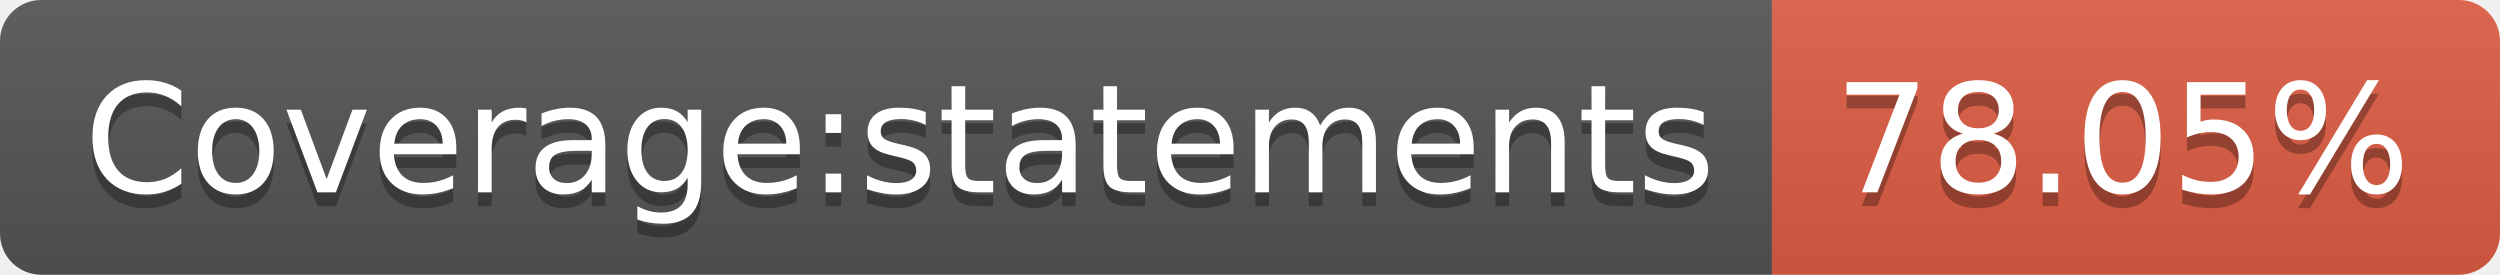
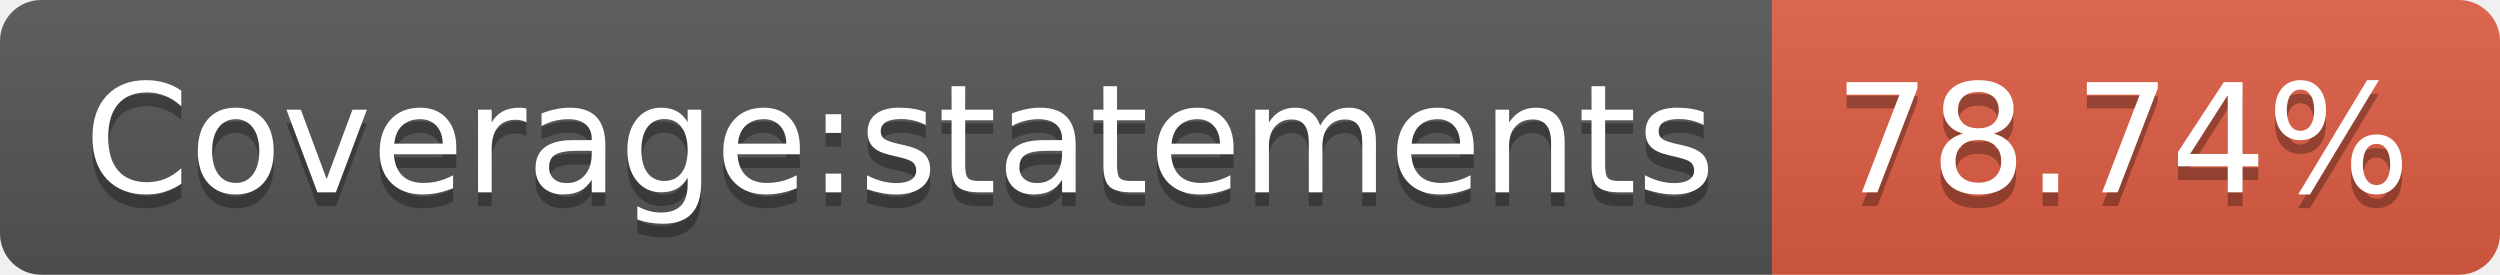
- <svg xmlns="http://www.w3.org/2000/svg" width="182" height="20" role="img" aria-label="Coverage:statements: 78.05%">
+ <svg xmlns="http://www.w3.org/2000/svg" width="182" height="20" role="img" aria-label="Coverage:statements: 78.74%">
  <linearGradient id="s" x2="0" y2="100%">
    <stop offset="0" stop-color="#bbb" stop-opacity=".1" />
    <stop offset="1" stop-opacity=".1" />
  </linearGradient>
  <clipPath id="r">
    <rect width="182" height="20" rx="3" fill="#fff" />
  </clipPath>
  <g clip-path="url(#r)">
    <rect width="129" height="20" fill="#555" />
    <rect x="129" width="53" height="20" fill="#e05d44" />
    <rect width="182" height="20" fill="url(#s)" />
  </g>
  <g fill="#fff" text-anchor="middle" font-family="Verdana,Geneva,DejaVu Sans,sans-serif" text-rendering="geometricPrecision" font-size="110">
    <text aria-hidden="true" x="655" y="150" fill="#010101" fill-opacity=".3" transform="scale(.1)" textLength="1190">Coverage:statements</text>
    <text x="655" y="140" transform="scale(.1)" fill="#fff" textLength="1190">Coverage:statements</text>
-     <text aria-hidden="true" x="1545" y="150" fill="#010101" fill-opacity=".3" transform="scale(.1)" textLength="430">78.05%</text>
-     <text x="1545" y="140" transform="scale(.1)" fill="#fff" textLength="430">78.05%</text>
+     <text aria-hidden="true" x="1545" y="150" fill="#010101" fill-opacity=".3" transform="scale(.1)" textLength="430">78.74%</text>
+     <text x="1545" y="140" transform="scale(.1)" fill="#fff" textLength="430">78.74%</text>
  </g>
</svg>
